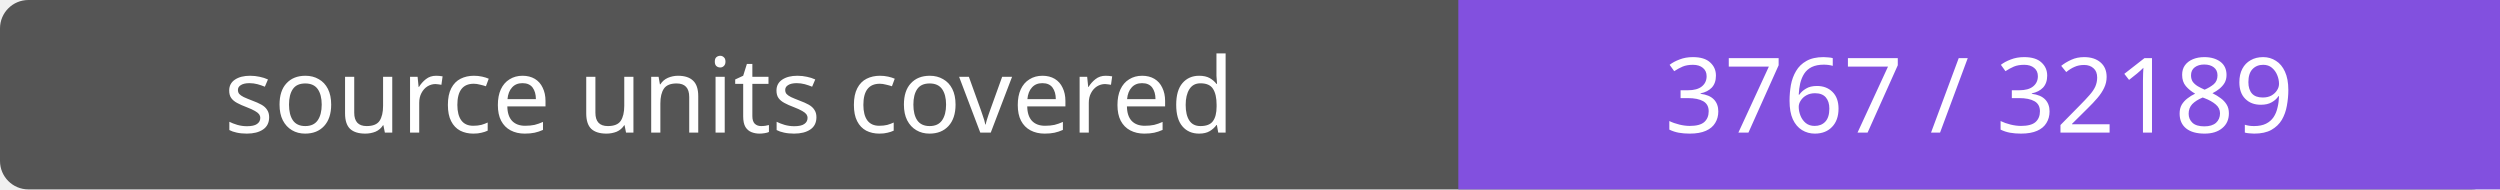
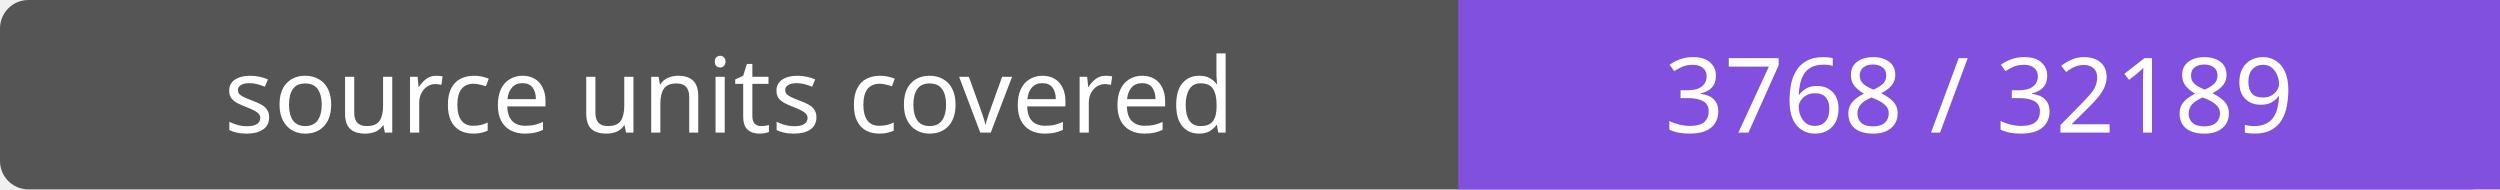
- <svg xmlns="http://www.w3.org/2000/svg" width="264" height="20" role="img" aria-label="source units covered: 3767 / 32189">
+ <svg xmlns="http://www.w3.org/2000/svg" width="264" height="20" role="img" aria-label="source units covered: 3768 / 32189">
  <rect width="264" height="20" rx="3" fill="#555" />
  <path fill="#8250df" d="M154 0h110v20H154z" />
  <g fill="#fff" text-anchor="middle" font-family="Verdana,sans-serif" font-size="11">
    <text x="77.0" y="14">source units covered</text>
-     <text x="209.0" y="14">3767 / 32189</text>
+     <text x="209.0" y="14">3768 / 32189</text>
  </g>
</svg>
